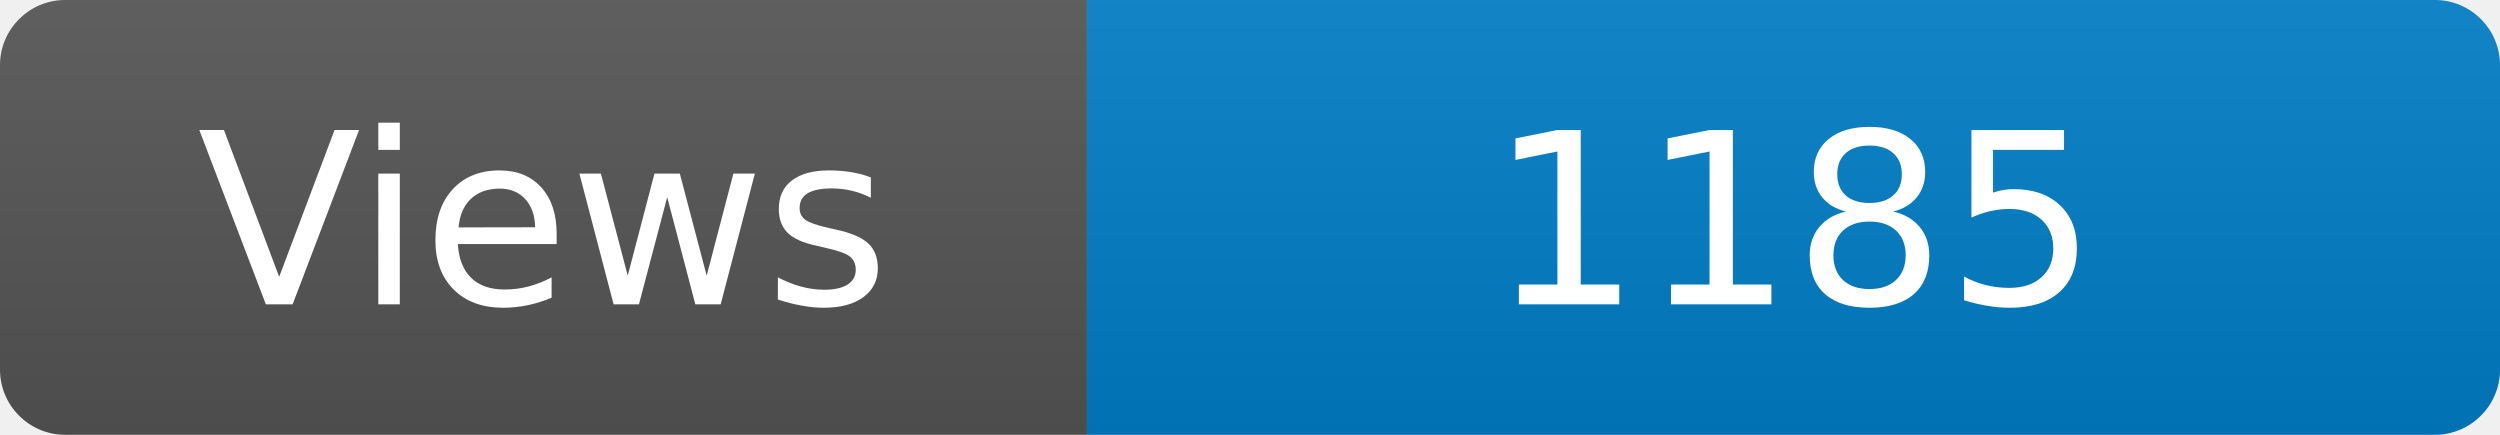
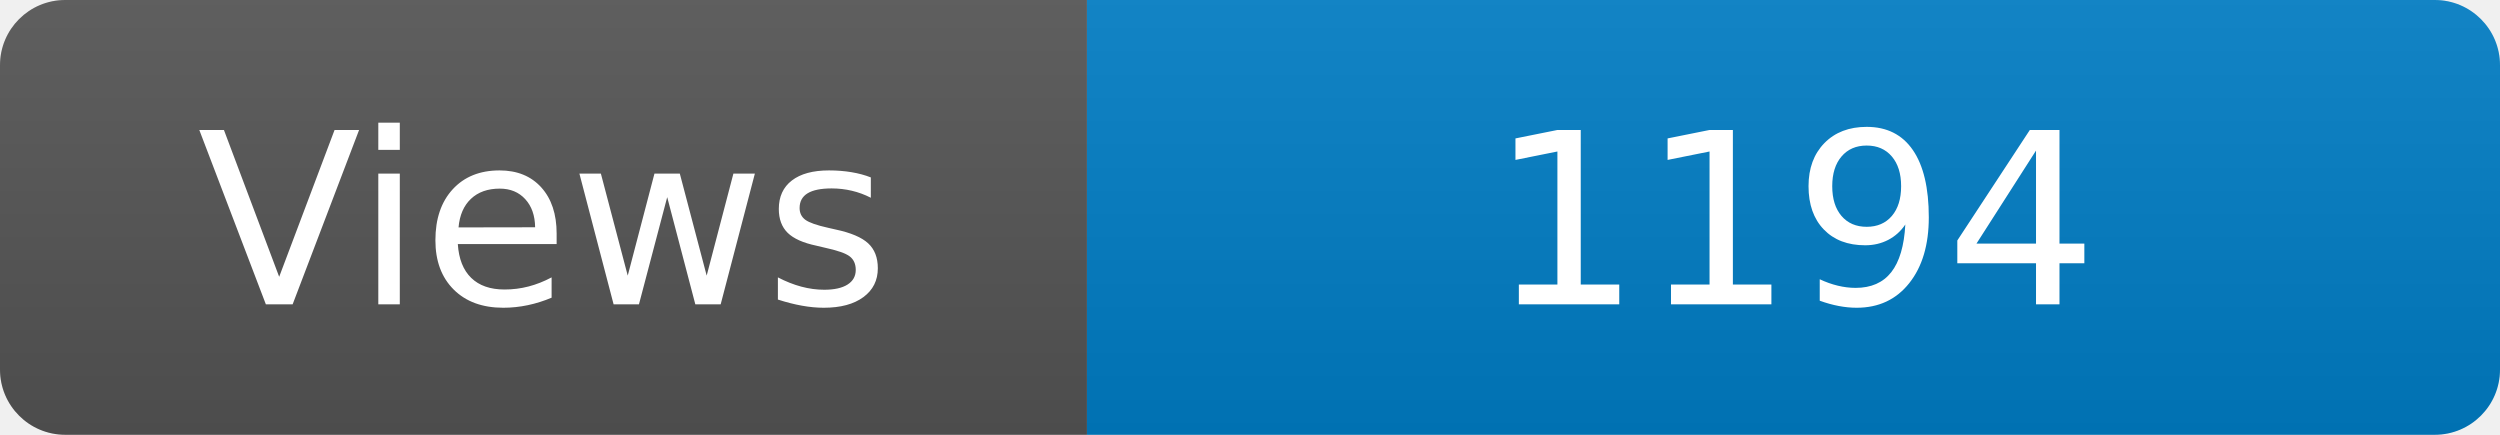
<svg xmlns="http://www.w3.org/2000/svg" width="115" height="20" role="img" aria-label="Maintained?: yes">
  <linearGradient id="s" x2="0" y2="100%">
    <stop offset="0" stop-color="#bbb" stop-opacity=".1" />
    <stop offset="1" stop-opacity=".1" />
  </linearGradient>
  <clipPath id="r">
    <rect width="115" height="20" rx="3" fill="#fff" />
  </clipPath>
  <g clip-path="url(#r)">
    <rect width="50" height="20" fill="#555" />
    <rect x="50" width="160" height="20" fill="#007ec6" />
    <rect width="115" height="20" fill="url(#s)" />
  </g>
  <g fill="#fff" text-anchor="middle" font-family="Verdana,Geneva,DejaVu Sans,sans-serif" font-size="110">
    <text x="250" y="140" transform="scale(.1)" fill="#fff">Views</text>
-     <text x="825" y="140" transform="scale(.1)" fill="#fff">1185</text>
+     <text x="825" y="140" transform="scale(.1)" fill="#fff">1194</text>
  </g>
</svg>
